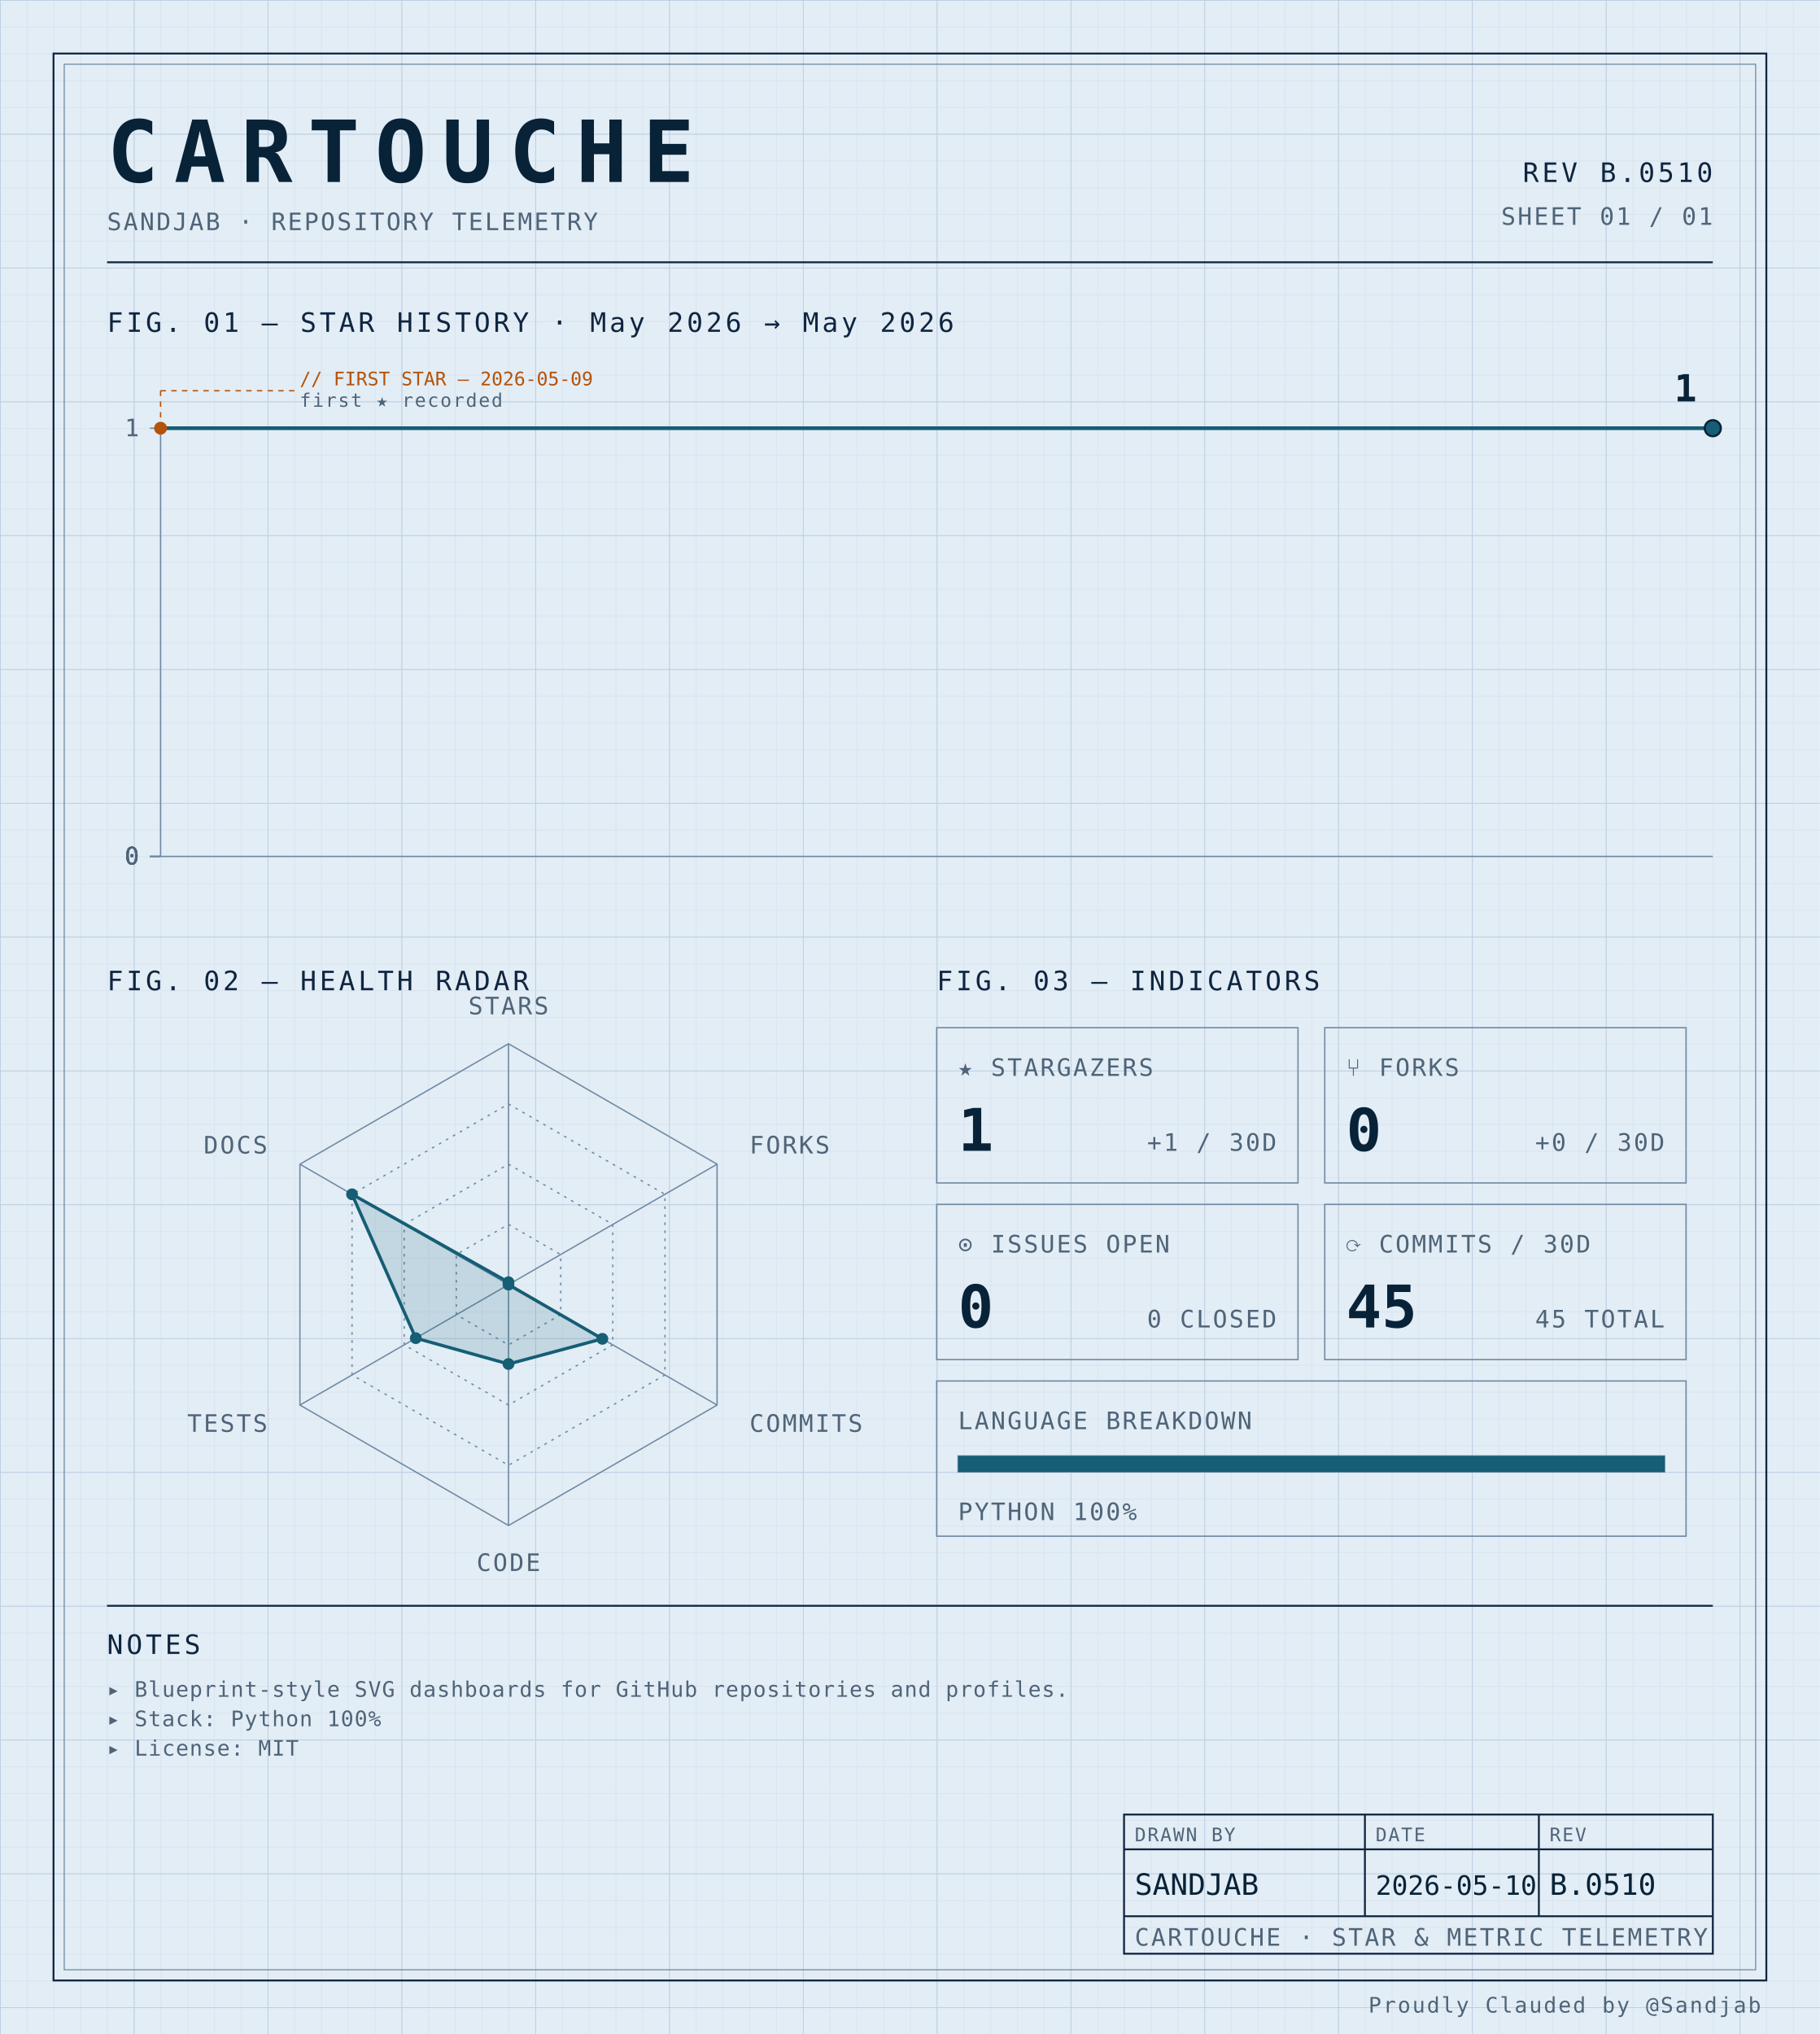
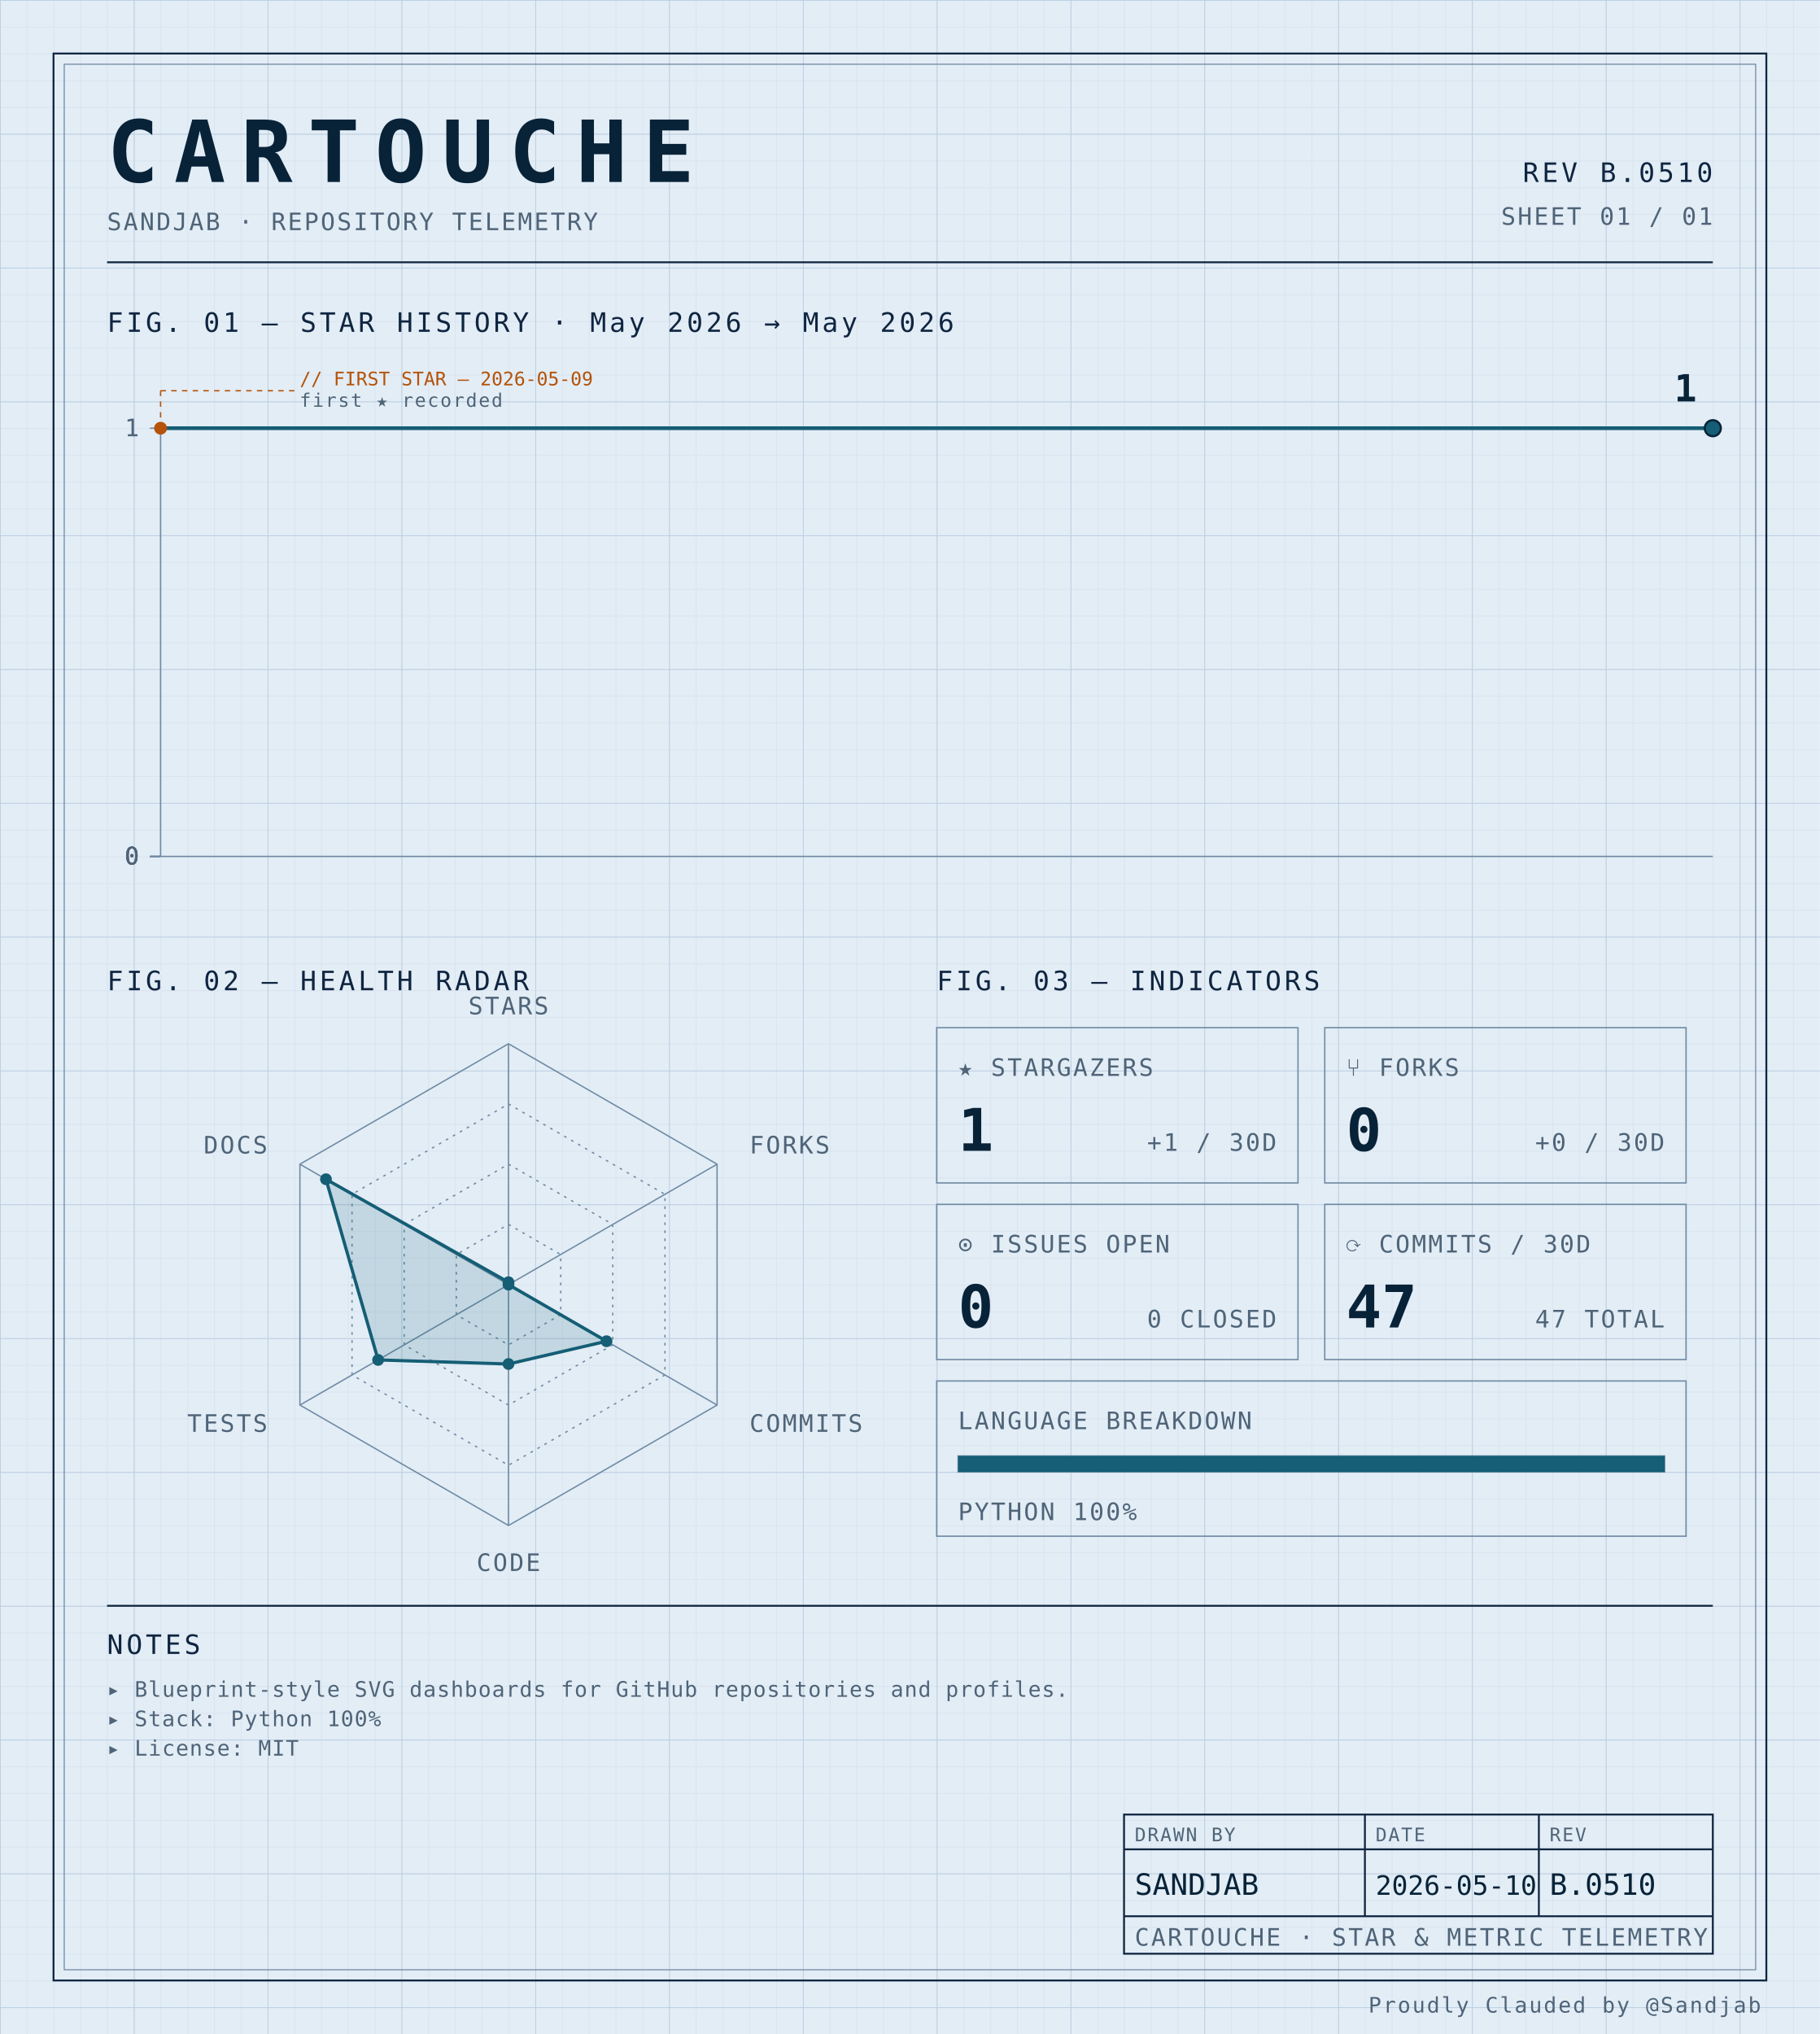
<svg xmlns="http://www.w3.org/2000/svg" width="100%" viewBox="0 0 680 760" role="img">
  <defs>
    <pattern id="grid-fine" width="10" height="10" patternUnits="userSpaceOnUse">
      <path d="M10 0H0V10" fill="none" stroke="#d4e0ec" stroke-width="0.4" />
    </pattern>
    <pattern id="grid-major" width="50" height="50" patternUnits="userSpaceOnUse">
      <path d="M50 0H0V50" fill="none" stroke="#b8cce0" stroke-width="0.5" />
    </pattern>
  </defs>
  <rect x="0" y="0" width="680" height="760" fill="#e3edf6" />
  <rect x="0" y="0" width="680" height="760" fill="url(#grid-fine)" />
  <rect x="0" y="0" width="680" height="760" fill="url(#grid-major)" />
  <rect x="20" y="20" width="640" height="720" fill="none" stroke="#0f2540" stroke-width="0.7" />
  <rect x="24" y="24" width="632" height="712" fill="none" stroke="#6f8aa3" stroke-width="0.4" />
  <text x="40" y="68" font-family="ui-monospace, 'SF Mono', 'JetBrains Mono', 'Cascadia Code', Consolas, monospace" font-size="32" font-weight="700" fill="#082338" text-anchor="start" letter-spacing="0.18em">CARTOUCHE</text>
  <text x="40" y="86" font-family="ui-monospace, 'SF Mono', 'JetBrains Mono', 'Cascadia Code', Consolas, monospace" font-size="9" font-weight="400" fill="#4f6478" text-anchor="start" letter-spacing="0.08em">SANDJAB · REPOSITORY TELEMETRY</text>
  <text x="640" y="68" font-family="ui-monospace, 'SF Mono', 'JetBrains Mono', 'Cascadia Code', Consolas, monospace" font-size="10" font-weight="400" fill="#0f2540" text-anchor="end" letter-spacing="0.12em">REV B.0510</text>
  <text x="640" y="84" font-family="ui-monospace, 'SF Mono', 'JetBrains Mono', 'Cascadia Code', Consolas, monospace" font-size="9" font-weight="400" fill="#4f6478" text-anchor="end" letter-spacing="0.08em">SHEET 01 / 01</text>
  <line x1="40" y1="98" x2="640" y2="98" stroke="#0f2540" stroke-width="0.7" />
  <text x="40" y="124" font-family="ui-monospace, 'SF Mono', 'JetBrains Mono', 'Cascadia Code', Consolas, monospace" font-size="10" font-weight="400" fill="#0f2540" text-anchor="start" letter-spacing="0.12em">FIG. 01 — STAR HISTORY · May 2026 → May 2026</text>
  <line x1="60" y1="160" x2="60" y2="320" stroke="#6f8aa3" stroke-width="0.5" />
  <line x1="60" y1="320" x2="640" y2="320" stroke="#6f8aa3" stroke-width="0.5" />
  <line x1="56" y1="320.0" x2="60" y2="320.0" stroke="#6f8aa3" stroke-width="0.5" />
  <text x="52" y="323.0" font-family="ui-monospace, 'SF Mono', 'JetBrains Mono', 'Cascadia Code', Consolas, monospace" font-size="9" font-weight="400" fill="#4f6478" text-anchor="end" letter-spacing="0.08em">0</text>
  <line x1="56" y1="320.0" x2="60" y2="320.0" stroke="#6f8aa3" stroke-width="0.5" />
  <text x="52" y="323.0" font-family="ui-monospace, 'SF Mono', 'JetBrains Mono', 'Cascadia Code', Consolas, monospace" font-size="9" font-weight="400" fill="#4f6478" text-anchor="end" letter-spacing="0.08em">0</text>
  <line x1="56" y1="320.0" x2="60" y2="320.0" stroke="#6f8aa3" stroke-width="0.5" />
  <text x="52" y="323.0" font-family="ui-monospace, 'SF Mono', 'JetBrains Mono', 'Cascadia Code', Consolas, monospace" font-size="9" font-weight="400" fill="#4f6478" text-anchor="end" letter-spacing="0.08em">0</text>
  <line x1="56" y1="320.0" x2="60" y2="320.0" stroke="#6f8aa3" stroke-width="0.5" />
  <text x="52" y="323.0" font-family="ui-monospace, 'SF Mono', 'JetBrains Mono', 'Cascadia Code', Consolas, monospace" font-size="9" font-weight="400" fill="#4f6478" text-anchor="end" letter-spacing="0.08em">0</text>
  <line x1="56" y1="160.0" x2="60" y2="160.0" stroke="#6f8aa3" stroke-width="0.5" />
  <text x="52" y="163.0" font-family="ui-monospace, 'SF Mono', 'JetBrains Mono', 'Cascadia Code', Consolas, monospace" font-size="9" font-weight="400" fill="#4f6478" text-anchor="end" letter-spacing="0.08em">1</text>
  <path d="M 60.00,160.00 L 640.00,160.00 640.00,160.00" fill="none" stroke="#155e75" stroke-width="1.4" stroke-linejoin="round" stroke-linecap="round" />
  <circle cx="60.0" cy="160.0" r="2.4" fill="#b45309" />
  <line x1="60.0" y1="160.0" x2="60.0" y2="146" stroke="#b45309" stroke-width="0.5" stroke-dasharray="2,2" fill="none" />
  <line x1="60.0" y1="146" x2="110.0" y2="146" stroke="#b45309" stroke-width="0.5" stroke-dasharray="2,2" fill="none" />
  <text x="112.0" y="144" font-family="ui-monospace, 'SF Mono', 'JetBrains Mono', 'Cascadia Code', Consolas, monospace" font-size="7" font-weight="400" fill="#b45309" text-anchor="start" letter-spacing="normal">// FIRST STAR — 2026-05-09</text>
  <text x="112.0" y="152" font-family="ui-monospace, 'SF Mono', 'JetBrains Mono', 'Cascadia Code', Consolas, monospace" font-size="7" font-weight="400" fill="#4f6478" text-anchor="start" letter-spacing="0.08em">first ★ recorded</text>
  <circle cx="640.0" cy="160.0" r="3" fill="#155e75" stroke="#082338" stroke-width="0.8" />
  <text x="634.0" y="150.0" font-family="ui-monospace, 'SF Mono', 'JetBrains Mono', 'Cascadia Code', Consolas, monospace" font-size="14" font-weight="700" fill="#082338" text-anchor="end" letter-spacing="normal">1</text>
  <text x="40" y="370" font-family="ui-monospace, 'SF Mono', 'JetBrains Mono', 'Cascadia Code', Consolas, monospace" font-size="10" font-weight="400" fill="#0f2540" text-anchor="start" letter-spacing="0.12em">FIG. 02 — HEALTH RADAR</text>
  <g transform="translate(190 480)">
    <polygon points="0.00,-90.00 77.94,-45.00 77.94,45.00 0.00,90.00 -77.94,45.00 -77.94,-45.00" fill="none" stroke="#6f8aa3" stroke-width="0.5" />
    <polygon points="0.00,-67.50 58.46,-33.75 58.46,33.75 0.00,67.50 -58.46,33.75 -58.46,-33.75" fill="none" stroke="#6f8aa3" stroke-width="0.5" stroke-dasharray="1,2" />
    <polygon points="0.00,-45.00 38.97,-22.50 38.97,22.50 0.00,45.00 -38.97,22.50 -38.97,-22.50" fill="none" stroke="#6f8aa3" stroke-width="0.5" stroke-dasharray="1,2" />
    <polygon points="0.00,-22.50 19.49,-11.25 19.49,11.25 0.00,22.50 -19.49,11.25 -19.49,-11.25" fill="none" stroke="#6f8aa3" stroke-width="0.5" stroke-dasharray="1,2" />
    <line x1="0" y1="0" x2="0.00" y2="-90.00" stroke="#6f8aa3" stroke-width="0.5" />
    <line x1="0" y1="0" x2="77.94" y2="-45.00" stroke="#6f8aa3" stroke-width="0.5" />
    <line x1="0" y1="0" x2="77.94" y2="45.00" stroke="#6f8aa3" stroke-width="0.5" />
    <line x1="0" y1="0" x2="0.00" y2="90.00" stroke="#6f8aa3" stroke-width="0.5" />
    <line x1="0" y1="0" x2="-77.94" y2="45.00" stroke="#6f8aa3" stroke-width="0.5" />
    <line x1="0" y1="0" x2="-77.94" y2="-45.00" stroke="#6f8aa3" stroke-width="0.5" />
-     <polygon points="0.00,-0.90 0.00,0.00 35.07,20.25 0.00,29.66 -34.64,20.00 -58.46,-33.75" fill="#155e75" fill-opacity="0.16" stroke="#155e75" stroke-width="1.2" />
+     <polygon points="0.00,-0.90 0.00,0.00 36.63,21.15 0.00,29.66 -48.71,28.13 -68.20,-39.38" fill="#155e75" fill-opacity="0.16" stroke="#155e75" stroke-width="1.2" />
    <circle cx="0.00" cy="-0.90" r="2.2" fill="#155e75" />
    <circle cx="0.00" cy="0.00" r="2.2" fill="#155e75" />
-     <circle cx="35.07" cy="20.25" r="2.2" fill="#155e75" />
+     <circle cx="36.63" cy="21.15" r="2.2" fill="#155e75" />
    <circle cx="0.00" cy="29.66" r="2.2" fill="#155e75" />
-     <circle cx="-34.64" cy="20.00" r="2.2" fill="#155e75" />
-     <circle cx="-58.46" cy="-33.75" r="2.2" fill="#155e75" />
+     <circle cx="-48.71" cy="28.13" r="2.2" fill="#155e75" />
+     <circle cx="-68.20" cy="-39.38" r="2.2" fill="#155e75" />
    <text x="6.3681633555662356e-15" y="-101" font-family="ui-monospace, 'SF Mono', 'JetBrains Mono', 'Cascadia Code', Consolas, monospace" font-size="9" font-weight="400" fill="#4f6478" text-anchor="middle" letter-spacing="0.08em">STARS</text>
    <text x="90.067" y="-49" font-family="ui-monospace, 'SF Mono', 'JetBrains Mono', 'Cascadia Code', Consolas, monospace" font-size="9" font-weight="400" fill="#4f6478" text-anchor="start" letter-spacing="0.08em">FORKS</text>
    <text x="90.067" y="55" font-family="ui-monospace, 'SF Mono', 'JetBrains Mono', 'Cascadia Code', Consolas, monospace" font-size="9" font-weight="400" fill="#4f6478" text-anchor="start" letter-spacing="0.08em">COMMITS</text>
    <text x="6.3681633555662356e-15" y="107" font-family="ui-monospace, 'SF Mono', 'JetBrains Mono', 'Cascadia Code', Consolas, monospace" font-size="9" font-weight="400" fill="#4f6478" text-anchor="middle" letter-spacing="0.08em">CODE</text>
    <text x="-90.067" y="55" font-family="ui-monospace, 'SF Mono', 'JetBrains Mono', 'Cascadia Code', Consolas, monospace" font-size="9" font-weight="400" fill="#4f6478" text-anchor="end" letter-spacing="0.08em">TESTS</text>
    <text x="-90.067" y="-49" font-family="ui-monospace, 'SF Mono', 'JetBrains Mono', 'Cascadia Code', Consolas, monospace" font-size="9" font-weight="400" fill="#4f6478" text-anchor="end" letter-spacing="0.08em">DOCS</text>
  </g>
  <text x="350" y="370" font-family="ui-monospace, 'SF Mono', 'JetBrains Mono', 'Cascadia Code', Consolas, monospace" font-size="10" font-weight="400" fill="#0f2540" text-anchor="start" letter-spacing="0.12em">FIG. 03 — INDICATORS</text>
  <rect x="350" y="384" width="135" height="58" fill="none" stroke="#6f8aa3" stroke-width="0.5" />
  <text x="358" y="402" font-family="ui-monospace, 'SF Mono', 'JetBrains Mono', 'Cascadia Code', Consolas, monospace" font-size="9" font-weight="400" fill="#4f6478" text-anchor="start" letter-spacing="0.08em">★ STARGAZERS</text>
  <text x="358" y="430" font-family="ui-monospace, 'SF Mono', 'JetBrains Mono', 'Cascadia Code', Consolas, monospace" font-size="22" font-weight="700" fill="#082338" text-anchor="start" letter-spacing="normal">1</text>
  <text x="477" y="430" font-family="ui-monospace, 'SF Mono', 'JetBrains Mono', 'Cascadia Code', Consolas, monospace" font-size="9" font-weight="400" fill="#4f6478" text-anchor="end" letter-spacing="0.08em">+1 / 30D</text>
  <rect x="495" y="384" width="135" height="58" fill="none" stroke="#6f8aa3" stroke-width="0.5" />
  <text x="503" y="402" font-family="ui-monospace, 'SF Mono', 'JetBrains Mono', 'Cascadia Code', Consolas, monospace" font-size="9" font-weight="400" fill="#4f6478" text-anchor="start" letter-spacing="0.08em">⑂ FORKS</text>
  <text x="503" y="430" font-family="ui-monospace, 'SF Mono', 'JetBrains Mono', 'Cascadia Code', Consolas, monospace" font-size="22" font-weight="700" fill="#082338" text-anchor="start" letter-spacing="normal">0</text>
  <text x="622" y="430" font-family="ui-monospace, 'SF Mono', 'JetBrains Mono', 'Cascadia Code', Consolas, monospace" font-size="9" font-weight="400" fill="#4f6478" text-anchor="end" letter-spacing="0.08em">+0 / 30D</text>
  <rect x="350" y="450" width="135" height="58" fill="none" stroke="#6f8aa3" stroke-width="0.5" />
  <text x="358" y="468" font-family="ui-monospace, 'SF Mono', 'JetBrains Mono', 'Cascadia Code', Consolas, monospace" font-size="9" font-weight="400" fill="#4f6478" text-anchor="start" letter-spacing="0.08em">⊙ ISSUES OPEN</text>
  <text x="358" y="496" font-family="ui-monospace, 'SF Mono', 'JetBrains Mono', 'Cascadia Code', Consolas, monospace" font-size="22" font-weight="700" fill="#082338" text-anchor="start" letter-spacing="normal">0</text>
  <text x="477" y="496" font-family="ui-monospace, 'SF Mono', 'JetBrains Mono', 'Cascadia Code', Consolas, monospace" font-size="9" font-weight="400" fill="#4f6478" text-anchor="end" letter-spacing="0.08em">0 CLOSED</text>
  <rect x="495" y="450" width="135" height="58" fill="none" stroke="#6f8aa3" stroke-width="0.5" />
  <text x="503" y="468" font-family="ui-monospace, 'SF Mono', 'JetBrains Mono', 'Cascadia Code', Consolas, monospace" font-size="9" font-weight="400" fill="#4f6478" text-anchor="start" letter-spacing="0.08em">⟳ COMMITS / 30D</text>
-   <text x="503" y="496" font-family="ui-monospace, 'SF Mono', 'JetBrains Mono', 'Cascadia Code', Consolas, monospace" font-size="22" font-weight="700" fill="#082338" text-anchor="start" letter-spacing="normal">45</text>
-   <text x="622" y="496" font-family="ui-monospace, 'SF Mono', 'JetBrains Mono', 'Cascadia Code', Consolas, monospace" font-size="9" font-weight="400" fill="#4f6478" text-anchor="end" letter-spacing="0.08em">45 TOTAL</text>
+   <text x="503" y="496" font-family="ui-monospace, 'SF Mono', 'JetBrains Mono', 'Cascadia Code', Consolas, monospace" font-size="22" font-weight="700" fill="#082338" text-anchor="start" letter-spacing="normal">47</text>
+   <text x="622" y="496" font-family="ui-monospace, 'SF Mono', 'JetBrains Mono', 'Cascadia Code', Consolas, monospace" font-size="9" font-weight="400" fill="#4f6478" text-anchor="end" letter-spacing="0.08em">47 TOTAL</text>
  <rect x="350" y="516" width="280" height="58" fill="none" stroke="#6f8aa3" stroke-width="0.5" />
  <text x="358" y="534" font-family="ui-monospace, 'SF Mono', 'JetBrains Mono', 'Cascadia Code', Consolas, monospace" font-size="9" font-weight="400" fill="#4f6478" text-anchor="start" letter-spacing="0.08em">LANGUAGE BREAKDOWN</text>
  <rect x="358" y="544" width="264" height="6" fill="none" stroke="#6f8aa3" stroke-width="0.5" />
  <rect x="358" y="544" width="264.00" height="6" fill="#155e75" />
  <text x="358" y="568" font-family="ui-monospace, 'SF Mono', 'JetBrains Mono', 'Cascadia Code', Consolas, monospace" font-size="9" font-weight="400" fill="#4f6478" text-anchor="start" letter-spacing="0.08em">PYTHON 100%</text>
  <line x1="40" y1="600" x2="640" y2="600" stroke="#0f2540" stroke-width="0.7" />
  <text x="40" y="618" font-family="ui-monospace, 'SF Mono', 'JetBrains Mono', 'Cascadia Code', Consolas, monospace" font-size="10" font-weight="400" fill="#0f2540" text-anchor="start" letter-spacing="0.12em">NOTES</text>
  <text x="40" y="634" font-family="ui-monospace, 'SF Mono', 'JetBrains Mono', 'Cascadia Code', Consolas, monospace" font-size="8" font-weight="400" fill="#4f6478" text-anchor="start" letter-spacing="0.04em">▸ Blueprint-style SVG dashboards for GitHub repositories and profiles.</text>
  <text x="40" y="645" font-family="ui-monospace, 'SF Mono', 'JetBrains Mono', 'Cascadia Code', Consolas, monospace" font-size="8" font-weight="400" fill="#4f6478" text-anchor="start" letter-spacing="0.04em">▸ Stack: Python 100%</text>
  <text x="40" y="656" font-family="ui-monospace, 'SF Mono', 'JetBrains Mono', 'Cascadia Code', Consolas, monospace" font-size="8" font-weight="400" fill="#4f6478" text-anchor="start" letter-spacing="0.04em">▸ License: MIT</text>
  <rect x="420" y="678" width="220" height="52" fill="none" stroke="#0f2540" stroke-width="0.7" />
  <line x1="420" y1="691" x2="640" y2="691" stroke="#0f2540" stroke-width="0.7" />
  <line x1="420" y1="716" x2="640" y2="716" stroke="#0f2540" stroke-width="0.7" />
  <line x1="510" y1="678" x2="510" y2="716" stroke="#0f2540" stroke-width="0.7" />
  <line x1="575" y1="678" x2="575" y2="716" stroke="#0f2540" stroke-width="0.7" />
  <text x="424" y="688" font-family="ui-monospace, 'SF Mono', 'JetBrains Mono', 'Cascadia Code', Consolas, monospace" font-size="7" font-weight="400" fill="#4f6478" text-anchor="start" letter-spacing="0.08em">DRAWN BY</text>
  <text x="514" y="688" font-family="ui-monospace, 'SF Mono', 'JetBrains Mono', 'Cascadia Code', Consolas, monospace" font-size="7" font-weight="400" fill="#4f6478" text-anchor="start" letter-spacing="0.08em">DATE</text>
  <text x="579" y="688" font-family="ui-monospace, 'SF Mono', 'JetBrains Mono', 'Cascadia Code', Consolas, monospace" font-size="7" font-weight="400" fill="#4f6478" text-anchor="start" letter-spacing="0.08em">REV</text>
  <text x="424" y="708" font-family="ui-monospace, 'SF Mono', 'JetBrains Mono', 'Cascadia Code', Consolas, monospace" font-size="11" font-weight="400" fill="#082338" text-anchor="start" letter-spacing="normal">SANDJAB</text>
  <text x="514" y="708" font-family="ui-monospace, 'SF Mono', 'JetBrains Mono', 'Cascadia Code', Consolas, monospace" font-size="10" font-weight="400" fill="#082338" text-anchor="start" letter-spacing="normal">2026-05-10</text>
  <text x="579" y="708" font-family="ui-monospace, 'SF Mono', 'JetBrains Mono', 'Cascadia Code', Consolas, monospace" font-size="11" font-weight="400" fill="#082338" text-anchor="start" letter-spacing="normal">B.0510</text>
  <text x="424" y="727" font-family="ui-monospace, 'SF Mono', 'JetBrains Mono', 'Cascadia Code', Consolas, monospace" font-size="9" font-weight="400" fill="#4f6478" text-anchor="start" letter-spacing="0.08em">CARTOUCHE · STAR &amp; METRIC TELEMETRY</text>
  <text x="658" y="752" font-family="ui-monospace, 'SF Mono', 'JetBrains Mono', 'Cascadia Code', Consolas, monospace" font-size="8" font-weight="400" fill="#4f6478" text-anchor="end" letter-spacing="0.08em">Proudly Clauded by @Sandjab</text>
</svg>
